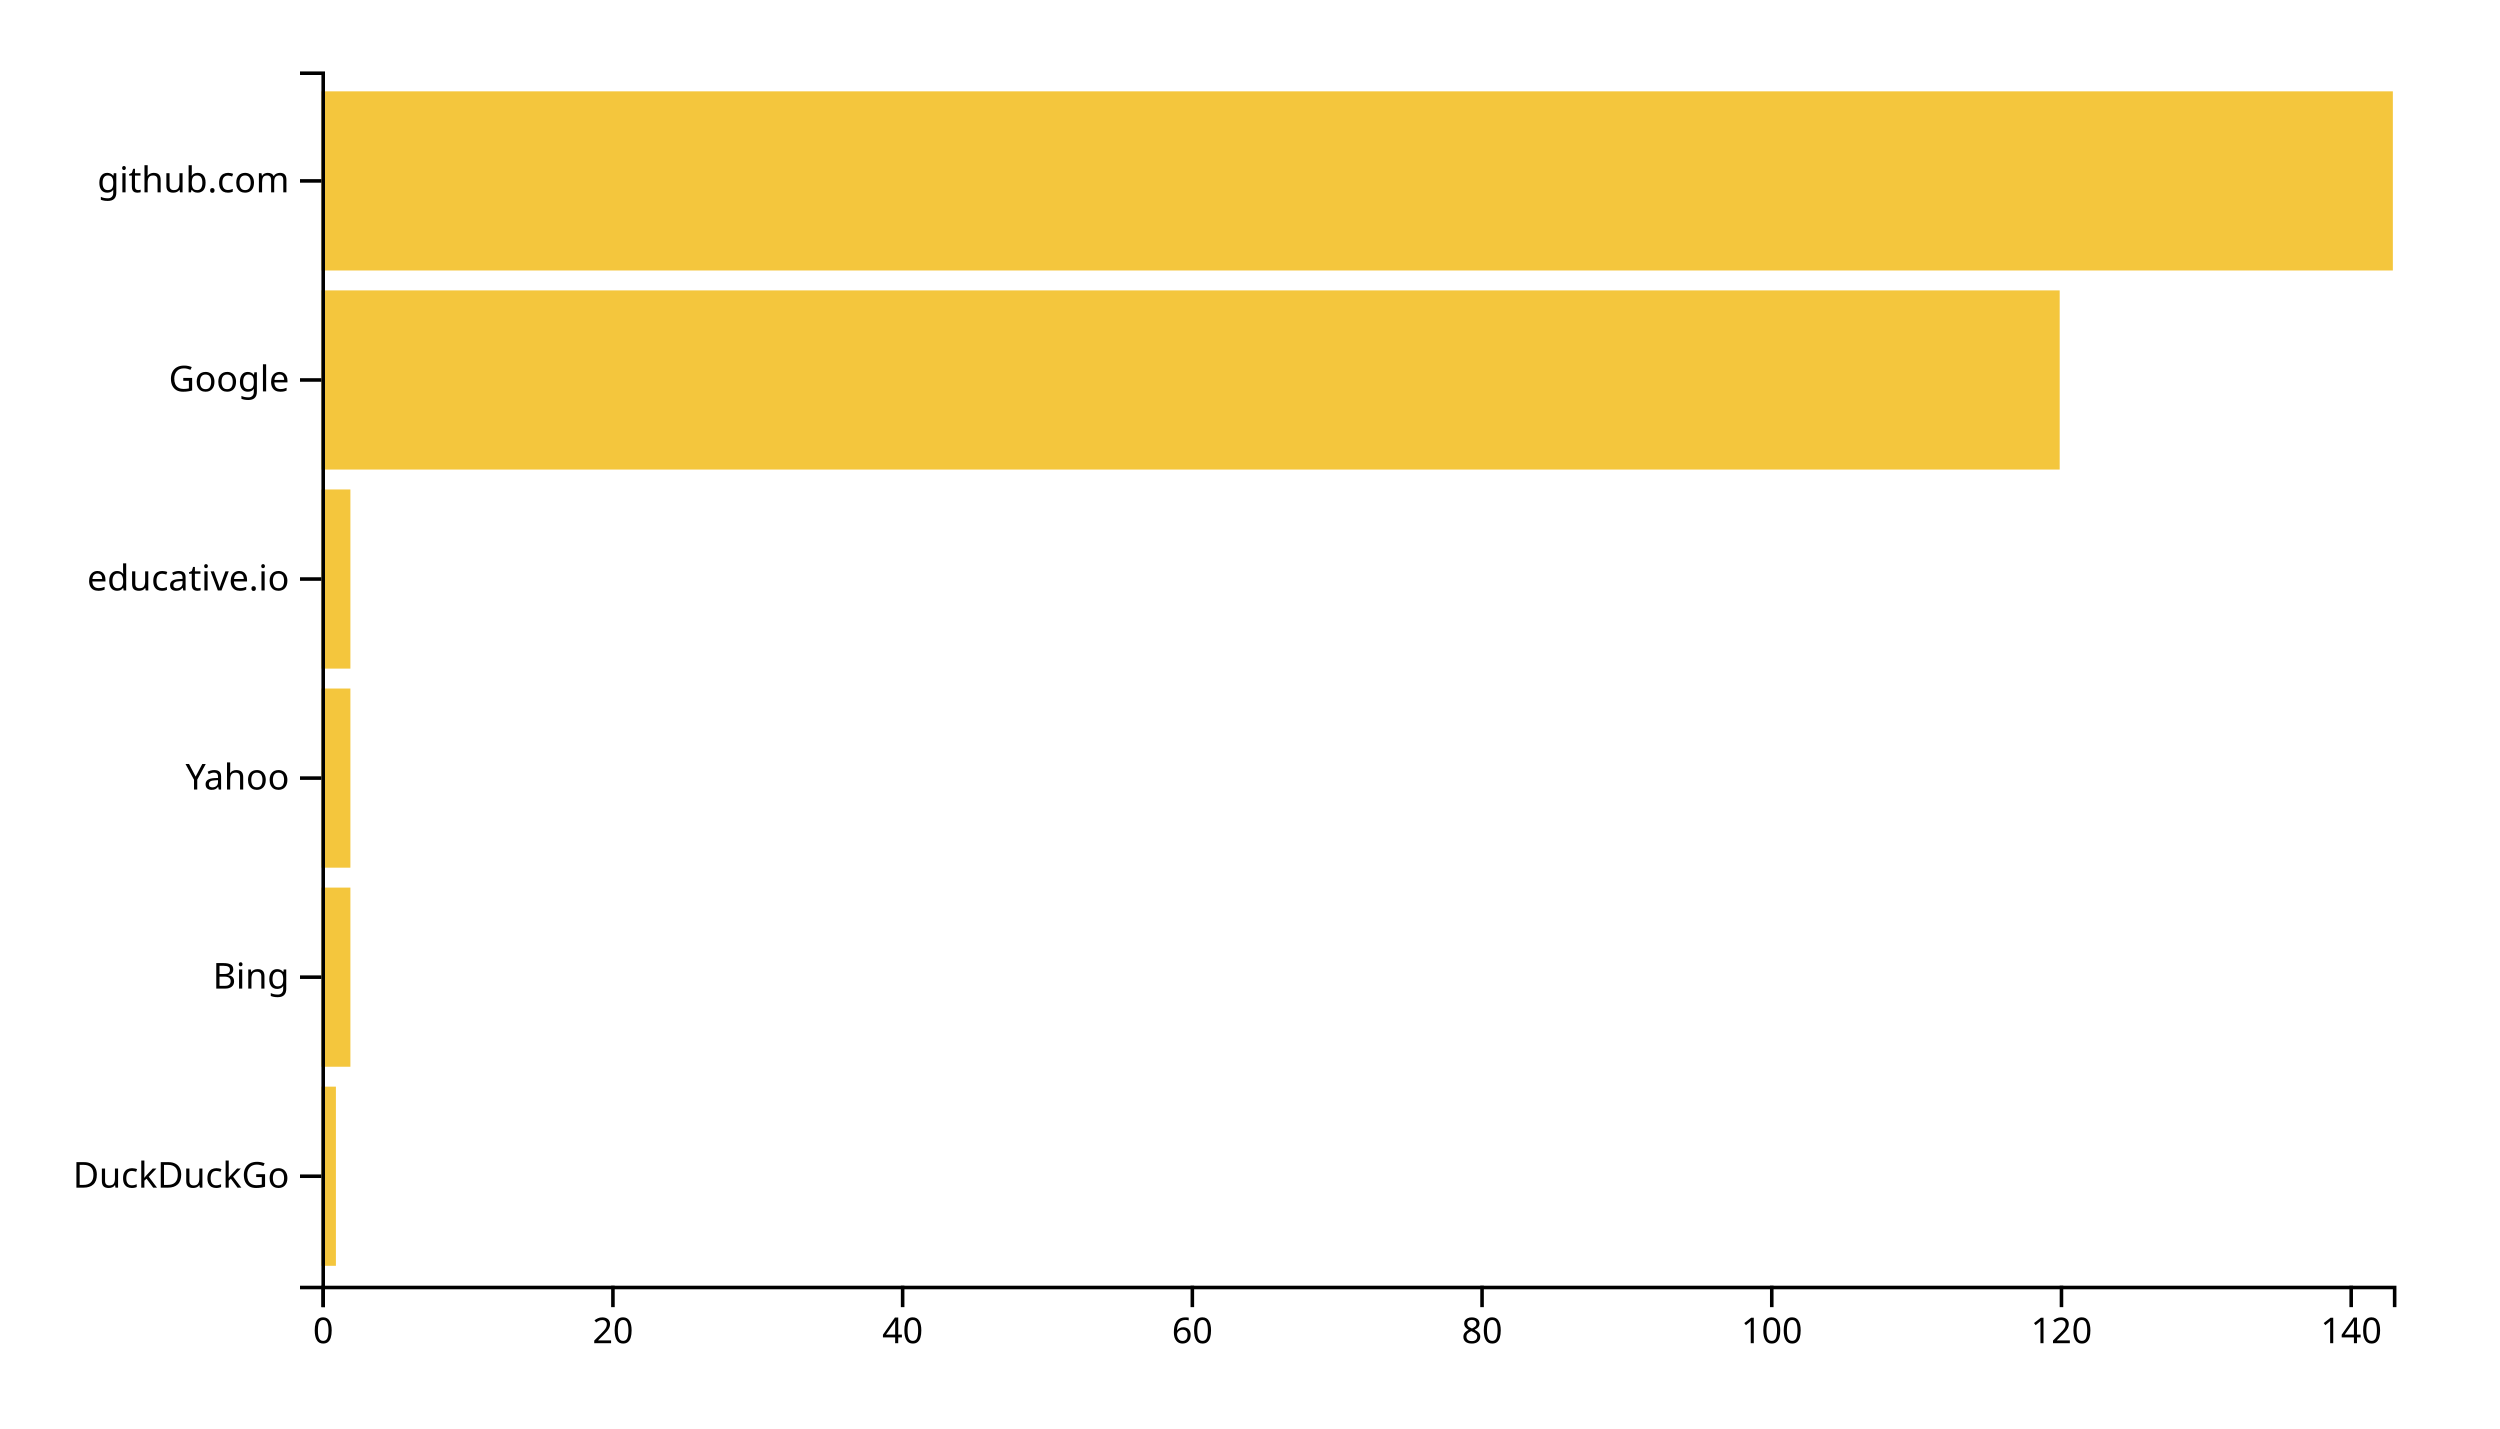
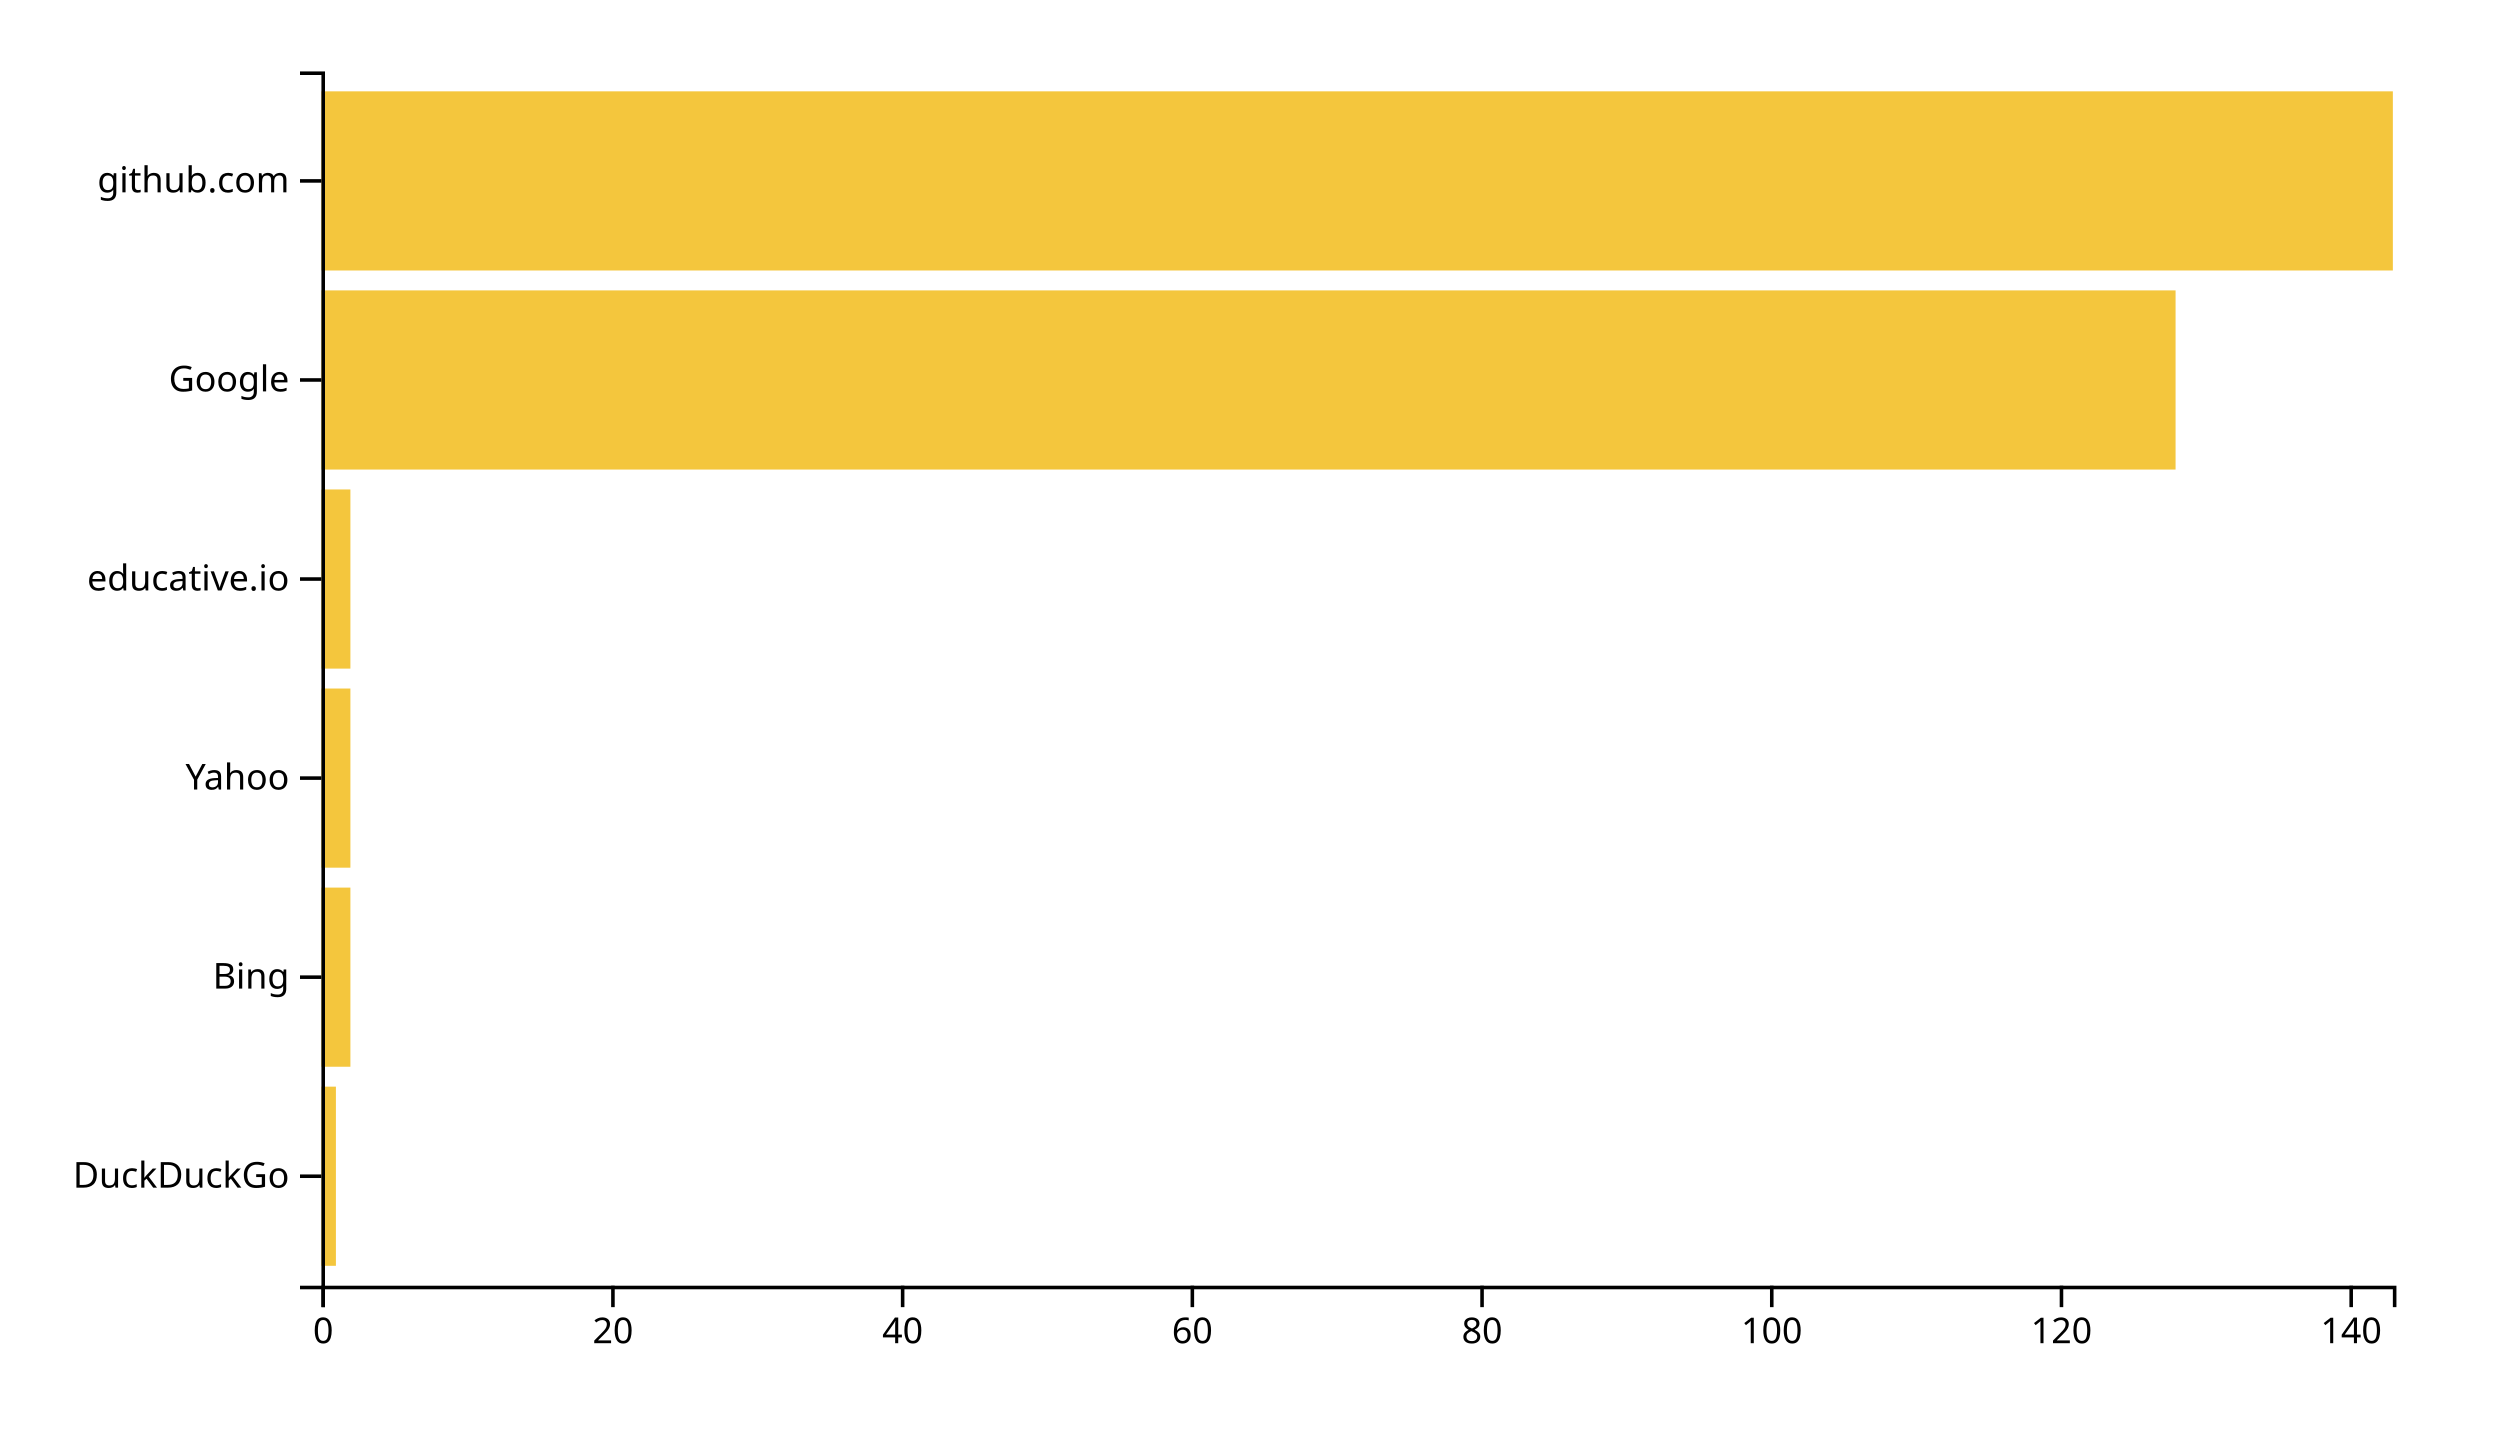
<svg xmlns="http://www.w3.org/2000/svg" width="700" height="400">
  <g transform="translate(90,20)">
    <rect class="bar" width="4.056" y="284.262" height="50.164" style="fill: #f4c63d; text-anchor: end;" />
    <rect class="bar" width="8.112" y="228.525" height="50.164" style="fill: #f4c63d; text-anchor: end;" />
    <rect class="bar" width="8.112" y="172.787" height="50.164" style="fill: #f4c63d; text-anchor: end;" />
    <rect class="bar" width="8.112" y="117.049" height="50.164" style="fill: #f4c63d; text-anchor: end;" />
-     <rect class="bar" width="486.713" y="61.311" height="50.164" style="fill: #f4c63d; text-anchor: end;" />
+     <rect class="bar" width="519.161" y="61.311" height="50.164" style="fill: #f4c63d; text-anchor: end;" />
    <rect class="bar" width="580" y="5.574" height="50.164" style="fill: #f4c63d; text-anchor: end;" />
    <g transform="translate(0,340)" fill="none" font-size="10" font-family="sans-serif" text-anchor="middle">
      <path class="domain" stroke="currentColor" d="M0.5,6V0.5H580.5V6" />
      <g class="tick" opacity="1" transform="translate(0.5,0)">
        <line stroke="currentColor" y2="6" />
        <text fill="currentColor" y="9" dy="0.71em">0</text>
      </g>
      <g class="tick" opacity="1" transform="translate(81.61888,0)">
        <line stroke="currentColor" y2="6" />
        <text fill="currentColor" y="9" dy="0.71em">20</text>
      </g>
      <g class="tick" opacity="1" transform="translate(162.7378,0)">
        <line stroke="currentColor" y2="6" />
        <text fill="currentColor" y="9" dy="0.71em">40</text>
      </g>
      <g class="tick" opacity="1" transform="translate(243.8566,0)">
        <line stroke="currentColor" y2="6" />
        <text fill="currentColor" y="9" dy="0.71em">60</text>
      </g>
      <g class="tick" opacity="1" transform="translate(324.9755,0)">
        <line stroke="currentColor" y2="6" />
        <text fill="currentColor" y="9" dy="0.71em">80</text>
      </g>
      <g class="tick" opacity="1" transform="translate(406.0944,0)">
        <line stroke="currentColor" y2="6" />
        <text fill="currentColor" y="9" dy="0.71em">100</text>
      </g>
      <g class="tick" opacity="1" transform="translate(487.2133,0)">
        <line stroke="currentColor" y2="6" />
        <text fill="currentColor" y="9" dy="0.71em">120</text>
      </g>
      <g class="tick" opacity="1" transform="translate(568.3322,0)">
        <line stroke="currentColor" y2="6" />
        <text fill="currentColor" y="9" dy="0.71em">140</text>
      </g>
    </g>
    <g fill="none" font-size="10" font-family="sans-serif" text-anchor="end">
      <path class="domain" stroke="currentColor" d="M-6,340.5H0.5V0.5H-6" />
      <g class="tick" opacity="1" transform="translate(0,309.3443)">
        <line stroke="currentColor" x2="-6" />
        <text fill="currentColor" x="-9" dy="0.32em">DuckDuckGo</text>
      </g>
      <g class="tick" opacity="1" transform="translate(0,253.6066)">
        <line stroke="currentColor" x2="-6" />
        <text fill="currentColor" x="-9" dy="0.32em">Bing</text>
      </g>
      <g class="tick" opacity="1" transform="translate(0,197.8689)">
        <line stroke="currentColor" x2="-6" />
        <text fill="currentColor" x="-9" dy="0.32em">Yahoo</text>
      </g>
      <g class="tick" opacity="1" transform="translate(0,142.1311)">
        <line stroke="currentColor" x2="-6" />
        <text fill="currentColor" x="-9" dy="0.32em">educative.io</text>
      </g>
      <g class="tick" opacity="1" transform="translate(0,86.39344)">
        <line stroke="currentColor" x2="-6" />
        <text fill="currentColor" x="-9" dy="0.32em">Google</text>
      </g>
      <g class="tick" opacity="1" transform="translate(0,30.65574)">
        <line stroke="currentColor" x2="-6" />
        <text fill="currentColor" x="-9" dy="0.32em">github.com</text>
      </g>
    </g>
  </g>
</svg>
